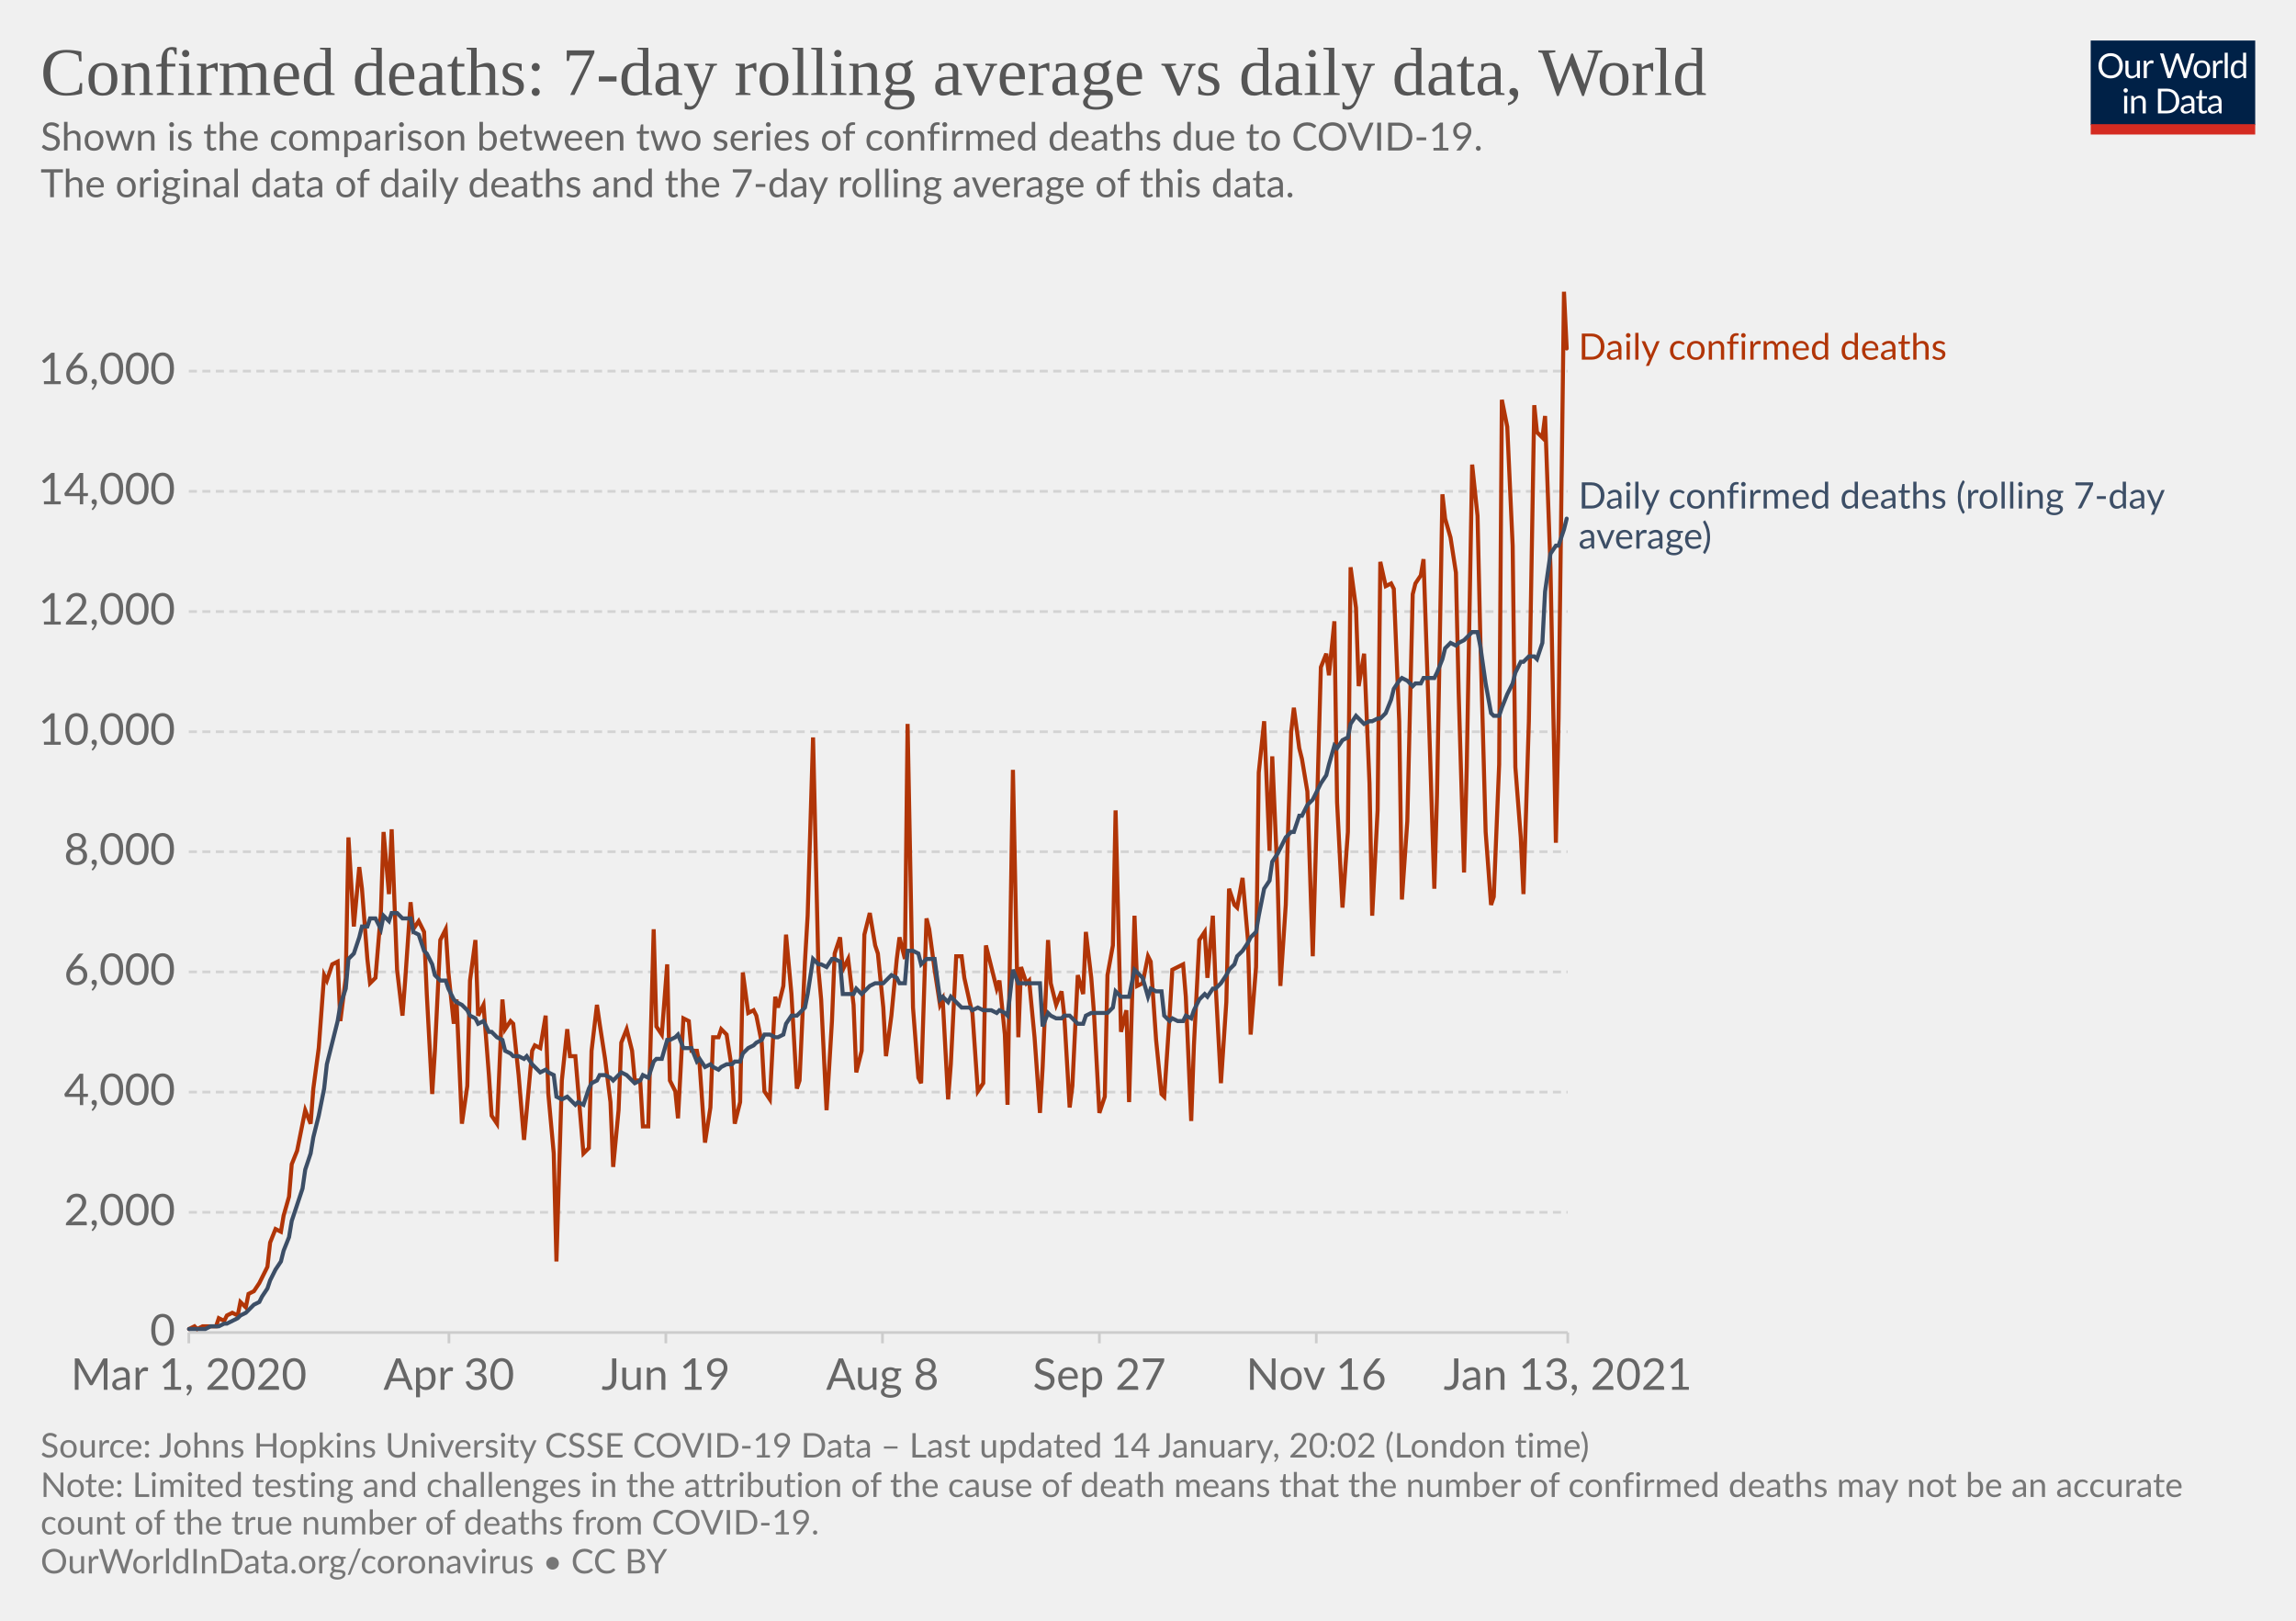
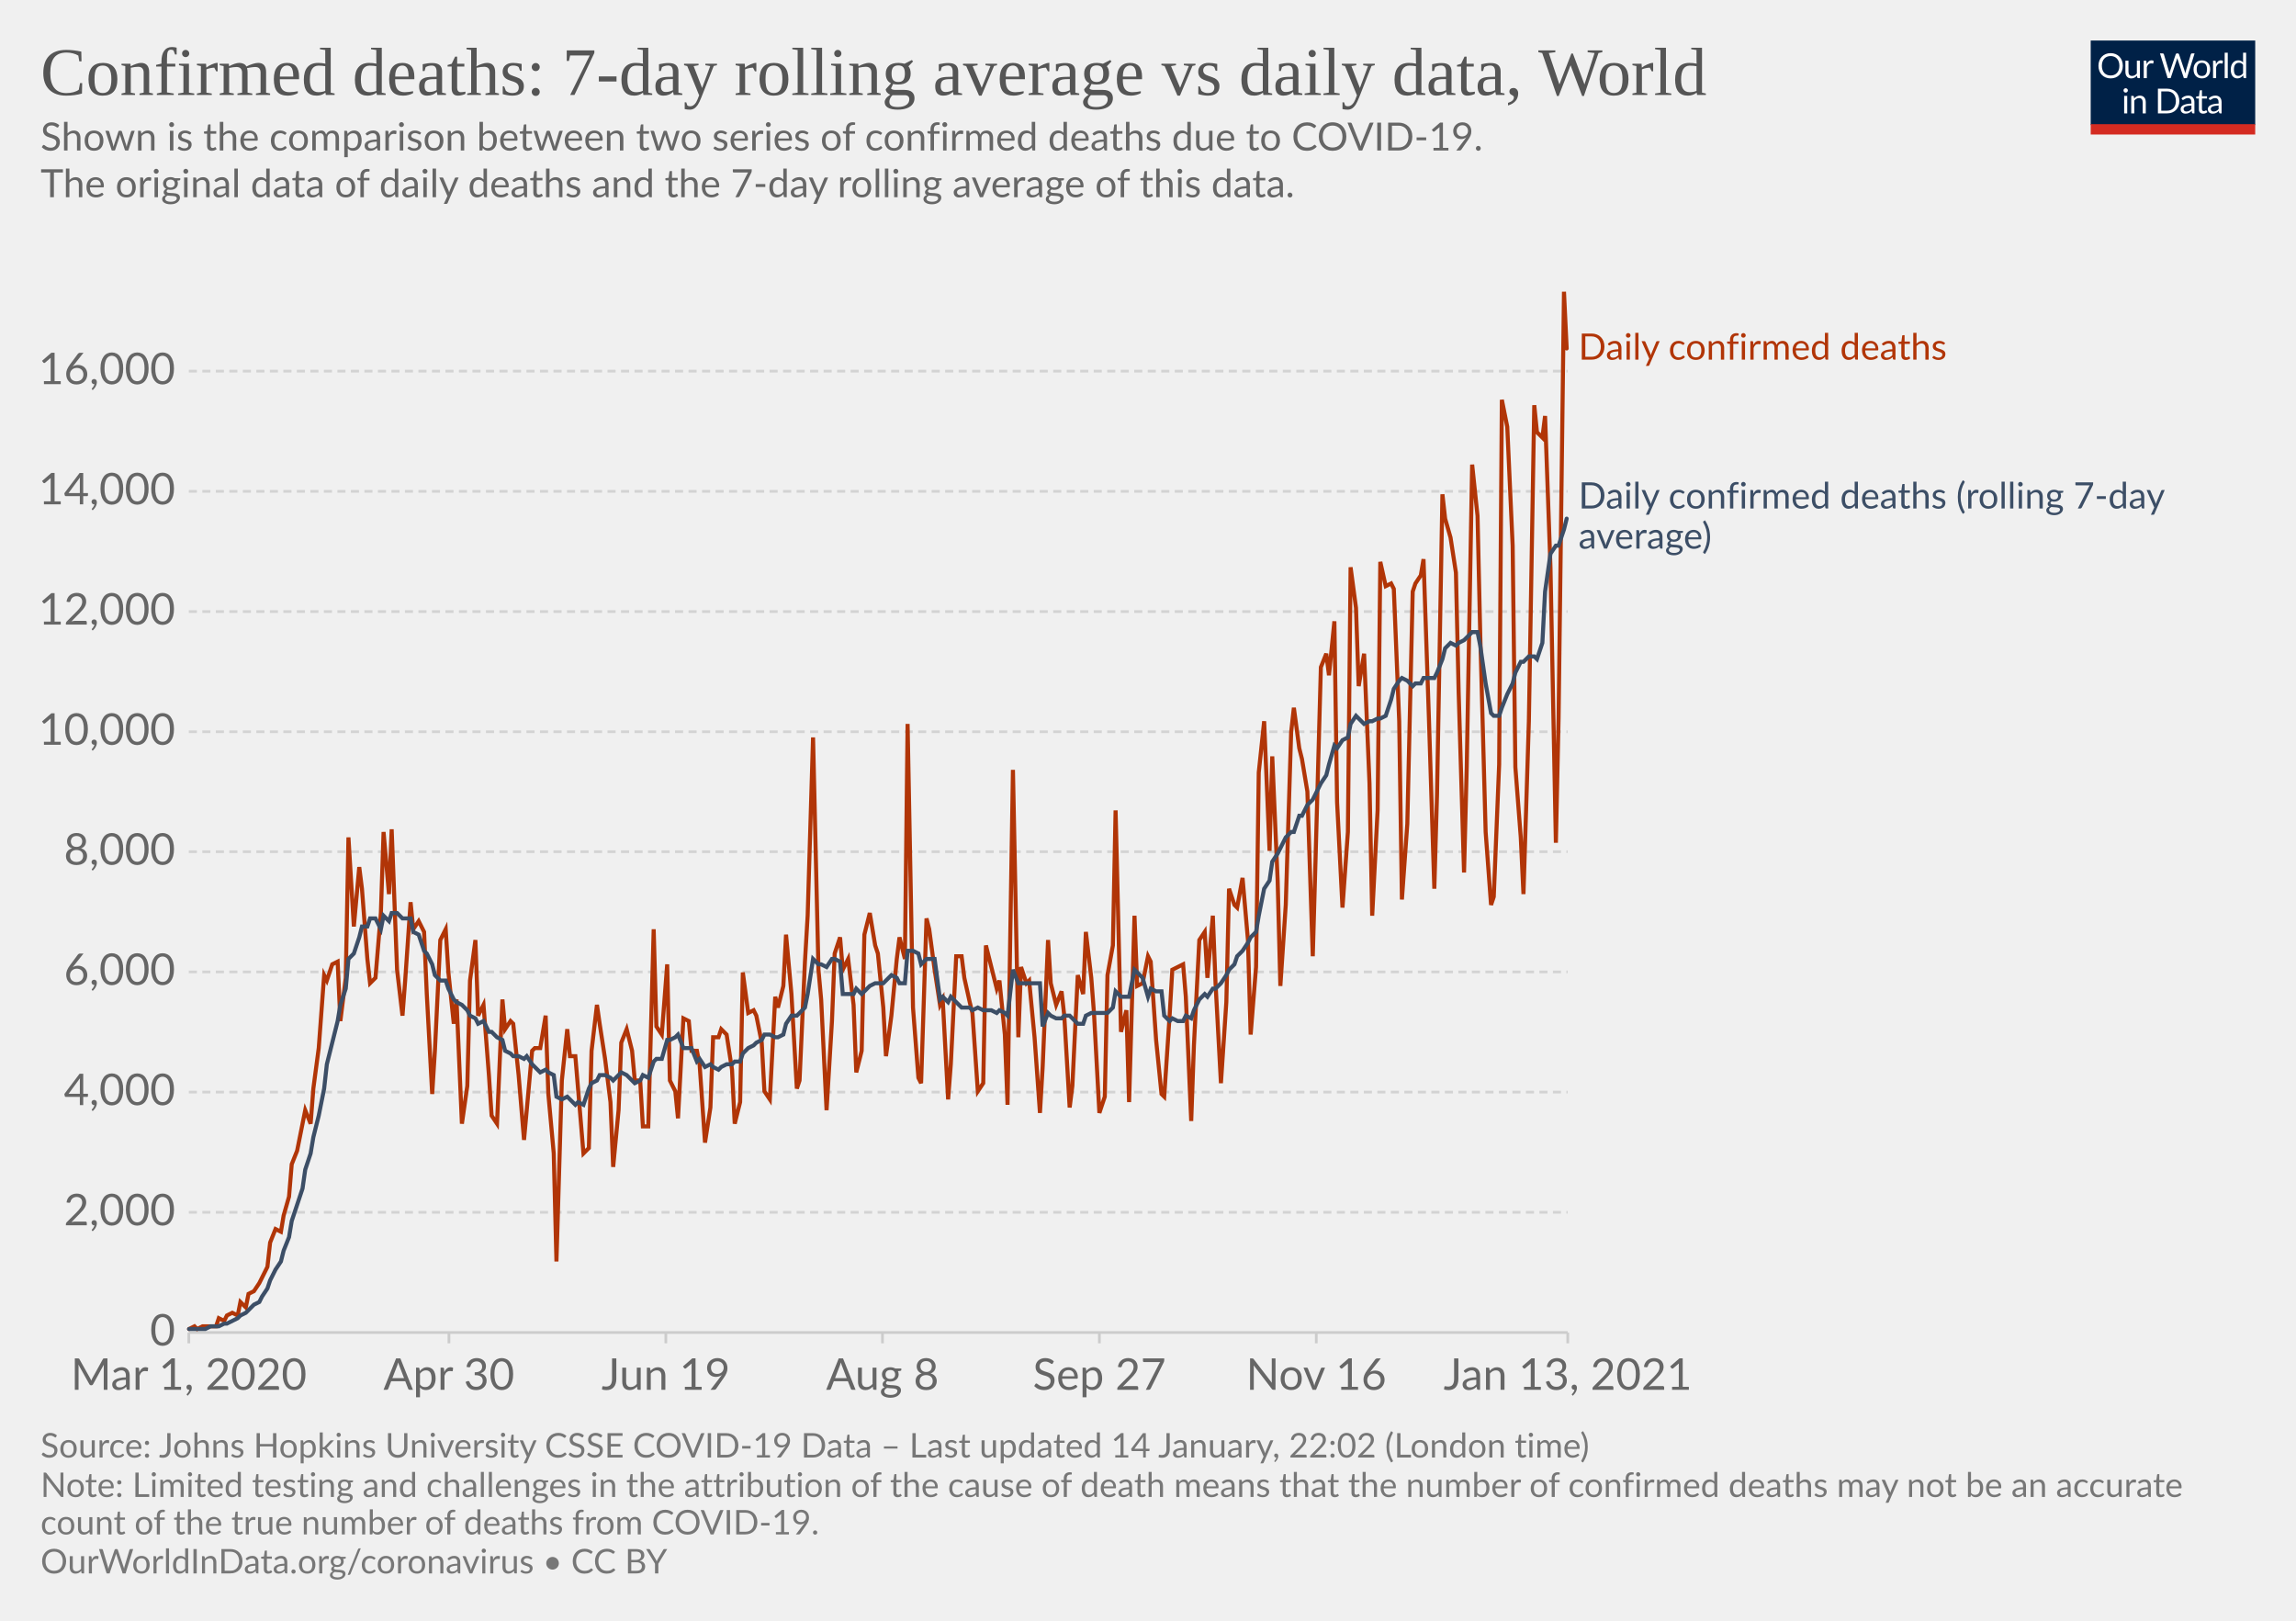
<svg xmlns="http://www.w3.org/2000/svg" version="1.1" style="background-color:#fff;-webkit-font-smoothing:antialiased" width="850" height="600" viewBox="0 0 850 600" font-family="Lato,'Helvetica Neue',Helvetica,Arial,sans-serif" font-size="18" text-rendering="optimizeLegibility">
  <g class="HeaderView">
    <g transform="matrix(.29 0 0 .29 774 15)">
      <svg width="210" height="120" viewBox="0 0 210 120" fill="none">
        <g clip-path="url(#clip0)">
          <path d="M0 0h210v107.89H0V0z" fill="#002147" />
          <path d="M40.98 32.25c0 2.36-.38 4.53-1.12 6.51a14.26 14.26 0 01-8.1 8.4c-1.9.78-4.02 1.17-6.34 1.17a16.6 16.6 0 01-6.33-1.17 14.31 14.31 0 01-8.08-8.4 18.29 18.29 0 01-1.12-6.51c0-2.36.38-4.53 1.12-6.5.75-1.97 1.8-3.67 3.17-5.1a14.32 14.32 0 014.9-3.34c1.92-.8 4.03-1.19 6.34-1.19 2.32 0 4.43.4 6.34 1.19 1.92.8 3.56 1.9 4.93 3.34a14.87 14.87 0 013.17 5.1 18.1 18.1 0 011.12 6.5zm-4.38 0c0-1.94-.26-3.68-.8-5.22a10.91 10.91 0 00-2.24-3.89 9.68 9.68 0 00-3.52-2.46 11.95 11.95 0 00-4.62-.86c-1.68 0-3.21.28-4.6.86a9.88 9.88 0 00-3.54 2.46 10.91 10.91 0 00-2.24 3.9c-.53 1.53-.8 3.27-.8 5.2 0 1.94.27 3.68.8 5.22a11.17 11.17 0 002.24 3.9 10.01 10.01 0 003.55 2.44c1.38.56 2.9.83 4.6.83s3.24-.27 4.61-.83a9.8 9.8 0 003.52-2.44 11.17 11.17 0 002.25-3.9c.53-1.54.8-3.28.8-5.21zm26.22-6.54V48H60.5c-.56 0-.9-.27-1.05-.81l-.31-2.4a12.45 12.45 0 01-3.26 2.6c-1.2.64-2.58.96-4.13.96-1.22 0-2.3-.2-3.24-.6a6.52 6.52 0 01-2.33-1.7 7.37 7.37 0 01-1.43-2.67c-.3-1.04-.46-2.2-.46-3.45V25.7h3.91v14.22c0 1.68.38 2.99 1.15 3.91.77.93 1.96 1.39 3.54 1.39 1.16 0 2.24-.27 3.23-.82a10.42 10.42 0 002.8-2.28V25.7h3.91zm8.61 4.47a9.94 9.94 0 012.6-3.56 5.64 5.64 0 013.76-1.3c.47 0 .92.05 1.34.15.44.1.83.27 1.17.49l-.3 2.92c-.09.37-.3.55-.66.55-.2 0-.5-.04-.9-.13a6.21 6.21 0 00-3.24.18 4.23 4.23 0 00-1.47.92c-.42.4-.81.9-1.17 1.5-.33.58-.64 1.26-.92 2.02V48H67.7V25.71h2.25c.42 0 .72.08.88.25.16.16.27.44.33.83l.26 3.39zm61.16-13.7L122.75 48h-3.82l-7.99-24.05a21.95 21.95 0 01-.42-1.58 38.36 38.36 0 01-.44 1.58L102.05 48h-3.83L88.4 16.47h3.54c.38 0 .7.1.95.29.26.2.43.43.5.73l6.52 21.9.28 1.28.29 1.46.3-1.46.38-1.27 7.41-21.91c.1-.25.26-.48.51-.69.27-.22.58-.33.95-.33h1.23c.38 0 .69.1.92.29a1.77 1.77 0 01.53.73l7.4 21.9a28.4 28.4 0 01.68 2.62 29.52 29.52 0 01.52-2.61l6.54-21.91a1.31 1.31 0 01.48-.7c.27-.21.58-.32.95-.32h3.32zm9.35 8.88c1.63 0 3.1.27 4.4.82a9.43 9.43 0 015.46 5.94c.5 1.4.74 2.98.74 4.73 0 1.76-.25 3.34-.74 4.75a9.43 9.43 0 01-5.46 5.92c-1.3.52-2.77.79-4.4.79-1.64 0-3.12-.27-4.44-.8a9.42 9.42 0 01-3.35-2.3c-.92-1-1.63-2.2-2.13-3.61-.49-1.41-.73-3-.73-4.75s.24-3.33.73-4.73c.5-1.43 1.2-2.64 2.13-3.63a9.4 9.4 0 013.35-2.31c1.32-.55 2.8-.82 4.44-.82zm0 19.89c2.2 0 3.84-.73 4.93-2.2 1.08-1.48 1.63-3.54 1.63-6.18 0-2.66-.55-4.72-1.63-6.2-1.09-1.49-2.73-2.23-4.93-2.23-1.12 0-2.09.2-2.93.57a5.71 5.71 0 00-2.06 1.65 7.5 7.5 0 00-1.24 2.67c-.26 1.04-.4 2.22-.4 3.54 0 2.64.55 4.7 1.64 6.18 1.1 1.47 2.76 2.2 4.99 2.2zm17.97-15.07a9.94 9.94 0 012.6-3.56 5.64 5.64 0 013.76-1.3c.47 0 .91.05 1.34.15.44.1.83.27 1.16.49l-.28 2.92c-.09.37-.31.55-.66.55-.2 0-.5-.04-.9-.13a6.2 6.2 0 00-3.24.18 4.23 4.23 0 00-1.47.92c-.43.4-.82.9-1.17 1.5a13.1 13.1 0 00-.92 2.02V48h-3.94V25.71h2.24c.43 0 .72.08.88.25.17.16.28.44.33.83l.27 3.39zm15.04-14.59V48h-3.92V15.6h3.92zm19.55 15.43a6.22 6.22 0 00-2.38-2.05 6.7 6.7 0 00-2.86-.6c-2.07 0-3.66.75-4.77 2.23-1.12 1.48-1.68 3.6-1.68 6.33 0 1.46.13 2.7.38 3.74a7.29 7.29 0 001.1 2.56 4.35 4.35 0 001.78 1.45c.7.3 1.5.46 2.4.46 1.29 0 2.41-.3 3.36-.88a9.6 9.6 0 002.67-2.49V31.02zm3.91-15.43V48h-2.33c-.56 0-.9-.27-1.06-.81l-.35-2.71a12.13 12.13 0 01-3.25 2.77 8.28 8.28 0 01-4.23 1.06 7.31 7.31 0 01-6.14-2.9c-.73-.96-1.3-2.15-1.69-3.57a18.35 18.35 0 01.07-9.48 11.29 11.29 0 011.89-3.7 8.7 8.7 0 017.06-3.34 7.96 7.96 0 016.12 2.62V15.59h3.91zM46.61 70.71V93H42.7V70.71h3.91zm.84-7c0 .39-.08.75-.24 1.09a2.81 2.81 0 01-1.52 1.47 2.67 2.67 0 01-2.16 0 2.9 2.9 0 01-1.45-1.47 2.67 2.67 0 010-2.16c.15-.35.35-.65.6-.9.25-.27.53-.47.85-.62a2.67 2.67 0 012.16 0c.35.15.65.35.9.62.27.25.47.55.62.9.16.34.24.7.24 1.08zm7.97 10.24c.49-.54 1-1.04 1.54-1.48a9.85 9.85 0 013.66-1.84 8.96 8.96 0 015.43.35c.94.4 1.72.97 2.33 1.71a7.36 7.36 0 011.43 2.67c.32 1.04.49 2.19.49 3.45V93h-3.94V78.81c0-1.69-.4-3-1.17-3.92-.76-.93-1.93-1.4-3.5-1.4a6.6 6.6 0 00-3.25.83c-1 .56-1.92 1.31-2.77 2.27V93h-3.94V70.71h2.35c.56 0 .9.28 1.04.82l.3 2.42zm57.7 3.3c0 2.36-.37 4.5-1.11 6.44a14.3 14.3 0 01-3.17 4.98 14.1 14.1 0 01-4.93 3.2c-1.9.76-4.02 1.13-6.33 1.13H85.8V61.47h11.77c2.31 0 4.42.39 6.33 1.15a13.8 13.8 0 018.1 8.18 17.75 17.75 0 011.12 6.45zm-4.37 0c0-1.94-.26-3.67-.8-5.2a10.94 10.94 0 00-2.23-3.87 9.57 9.57 0 00-3.53-2.42 12.23 12.23 0 00-4.61-.83h-7.5v24.62h7.5c1.7 0 3.24-.28 4.61-.84a9.7 9.7 0 003.53-2.4 10.94 10.94 0 002.24-3.87c.53-1.53.8-3.26.8-5.2zm19.8 5.72c-1.8.06-3.34.2-4.62.44-1.26.22-2.3.51-3.1.88-.8.36-1.37.8-1.74 1.3-.35.5-.53 1.05-.53 1.67 0 .58.1 1.1.3 1.52a3 3 0 00.76 1.05c.34.27.73.46 1.17.6a6.13 6.13 0 001.45.17 7.28 7.28 0 003.5-.81 11.95 11.95 0 002.82-2.2v-4.62zm-12.65-9.11a12.73 12.73 0 013.98-2.66c1.43-.59 3-.88 4.73-.88 1.25 0 2.36.2 3.33.61a6.81 6.81 0 013.94 4.38c.33 1.04.5 2.19.5 3.43V93h-1.74a1.8 1.8 0 01-.88-.18c-.2-.13-.36-.38-.48-.74l-.44-2.12-1.72 1.46a9.48 9.48 0 01-3.74 1.7c-.69.15-1.46.23-2.3.23-.87 0-1.69-.12-2.45-.35a5.34 5.34 0 01-3.34-2.93 6.64 6.64 0 01-.49-2.64c0-.88.25-1.72.73-2.53a6.33 6.33 0 012.35-2.17c1.09-.63 2.5-1.15 4.25-1.54 1.75-.41 3.89-.65 6.42-.7v-1.75c0-1.73-.37-3.03-1.12-3.91-.75-.9-1.84-1.34-3.28-1.34-.97 0-1.78.12-2.44.37-.64.23-1.2.5-1.7.81l-1.23.82c-.33.23-.67.35-1 .35-.27 0-.5-.07-.69-.2a2.1 2.1 0 01-.48-.53l-.7-1.25zm27.67 19.5c-1.76 0-3.12-.5-4.07-1.48-.94-.98-1.41-2.4-1.41-4.25V74h-2.68a.9.9 0 01-.6-.2c-.16-.14-.24-.36-.24-.66v-1.56l3.65-.46.9-6.89a.9.9 0 01.29-.52.88.88 0 01.62-.22H142v7.67h6.44V74H142v13.38c0 .94.22 1.63.68 2.09.45.45 1.04.68 1.76.68a3.21 3.21 0 001.85-.53l.55-.35c.16-.12.3-.18.41-.18.2 0 .4.13.55.38l1.15 1.87a7.45 7.45 0 01-2.44 1.5 8.53 8.53 0 01-2.95.52zm19.68-10.4c-1.8.07-3.34.21-4.62.45-1.26.22-2.3.51-3.1.88-.8.36-1.37.8-1.74 1.3-.35.5-.53 1.05-.53 1.67 0 .58.1 1.1.3 1.52a2.9 2.9 0 00.76 1.05c.34.27.73.46 1.17.6a6.13 6.13 0 001.45.17 7.3 7.3 0 003.5-.81 12.04 12.04 0 002.82-2.2v-4.62zm-12.65-9.1a12.72 12.72 0 013.99-2.66c1.42-.59 3-.88 4.72-.88 1.25 0 2.36.2 3.33.61a6.81 6.81 0 013.94 4.38c.33 1.04.5 2.19.5 3.43V93h-1.74a1.8 1.8 0 01-.88-.18c-.2-.13-.36-.38-.48-.74l-.44-2.12-1.72 1.46a9.48 9.48 0 01-3.74 1.7c-.69.15-1.46.23-2.3.23-.87 0-1.69-.12-2.45-.35a5.33 5.33 0 01-3.34-2.93 6.62 6.62 0 01-.49-2.64c0-.88.25-1.72.73-2.53a6.33 6.33 0 012.35-2.17c1.09-.63 2.5-1.15 4.25-1.54a31.2 31.2 0 016.42-.7v-1.75c0-1.73-.37-3.03-1.12-3.91-.75-.9-1.84-1.34-3.28-1.34-.97 0-1.78.12-2.44.37-.64.23-1.2.5-1.7.81l-1.22.82c-.34.23-.68.35-1.02.35-.26 0-.49-.07-.68-.2a1.88 1.88 0 01-.48-.53l-.7-1.25zM40.98 32.25c0 2.36-.38 4.53-1.12 6.51a14.26 14.26 0 01-8.1 8.4c-1.9.78-4.02 1.17-6.34 1.17a16.6 16.6 0 01-6.33-1.17 14.31 14.31 0 01-8.08-8.4 18.29 18.29 0 01-1.12-6.51c0-2.36.38-4.53 1.12-6.5.75-1.97 1.8-3.67 3.17-5.1a14.32 14.32 0 014.9-3.34c1.92-.8 4.03-1.19 6.34-1.19 2.32 0 4.43.4 6.34 1.19 1.92.8 3.56 1.9 4.93 3.34a14.87 14.87 0 013.17 5.1 18.1 18.1 0 011.12 6.5zm-4.38 0c0-1.94-.26-3.68-.8-5.22a10.91 10.91 0 00-2.24-3.89 9.68 9.68 0 00-3.52-2.46 11.95 11.95 0 00-4.62-.86c-1.68 0-3.21.28-4.6.86a9.88 9.88 0 00-3.54 2.46 10.91 10.91 0 00-2.24 3.9c-.53 1.53-.8 3.27-.8 5.2 0 1.94.27 3.68.8 5.22a11.17 11.17 0 002.24 3.9 10.01 10.01 0 003.55 2.44c1.38.56 2.9.83 4.6.83s3.24-.27 4.61-.83a9.8 9.8 0 003.52-2.44 11.17 11.17 0 002.25-3.9c.53-1.54.8-3.28.8-5.21zm26.22-6.54V48H60.5c-.56 0-.9-.27-1.05-.81l-.31-2.4a12.45 12.45 0 01-3.26 2.6c-1.2.64-2.58.96-4.13.96-1.22 0-2.3-.2-3.24-.6a6.52 6.52 0 01-2.33-1.7 7.37 7.37 0 01-1.43-2.67c-.3-1.04-.46-2.2-.46-3.45V25.7h3.91v14.22c0 1.68.38 2.99 1.15 3.91.77.93 1.96 1.39 3.54 1.39 1.16 0 2.24-.27 3.23-.82a10.42 10.42 0 002.8-2.28V25.7h3.91zm8.61 4.47a9.94 9.94 0 012.6-3.56 5.64 5.64 0 013.76-1.3c.47 0 .92.05 1.34.15.44.1.83.27 1.17.49l-.3 2.92c-.09.37-.3.55-.66.55-.2 0-.5-.04-.9-.13a6.21 6.21 0 00-3.24.18 4.23 4.23 0 00-1.47.92c-.42.4-.81.9-1.17 1.5-.33.58-.64 1.26-.92 2.02V48H67.7V25.71h2.25c.42 0 .72.08.88.25.16.16.27.44.33.83l.26 3.39zm61.16-13.7L122.75 48h-3.82l-7.99-24.05a21.95 21.95 0 01-.42-1.58 38.36 38.36 0 01-.44 1.58L102.05 48h-3.83L88.4 16.47h3.54c.38 0 .7.1.95.29.26.2.43.43.5.73l6.52 21.9.28 1.28.29 1.46.3-1.46.38-1.27 7.41-21.91c.1-.25.26-.48.51-.69.27-.22.58-.33.95-.33h1.23c.38 0 .69.1.92.29a1.77 1.77 0 01.53.73l7.4 21.9a28.4 28.4 0 01.68 2.62 29.52 29.52 0 01.52-2.61l6.54-21.91a1.31 1.31 0 01.48-.7c.27-.21.58-.32.95-.32h3.32zm9.35 8.88c1.63 0 3.1.27 4.4.82a9.43 9.43 0 015.46 5.94c.5 1.4.74 2.98.74 4.73 0 1.76-.25 3.34-.74 4.75a9.43 9.43 0 01-5.46 5.92c-1.3.52-2.77.79-4.4.79-1.64 0-3.12-.27-4.44-.8a9.42 9.42 0 01-3.35-2.3c-.92-1-1.63-2.2-2.13-3.61-.49-1.41-.73-3-.73-4.75s.24-3.33.73-4.73c.5-1.43 1.2-2.64 2.13-3.63a9.4 9.4 0 013.35-2.31c1.32-.55 2.8-.82 4.44-.82zm0 19.89c2.2 0 3.84-.73 4.93-2.2 1.08-1.48 1.63-3.54 1.63-6.18 0-2.66-.55-4.72-1.63-6.2-1.09-1.49-2.73-2.23-4.93-2.23-1.12 0-2.09.2-2.93.57a5.71 5.71 0 00-2.06 1.65 7.5 7.5 0 00-1.24 2.67c-.26 1.04-.4 2.22-.4 3.54 0 2.64.55 4.7 1.64 6.18 1.1 1.47 2.76 2.2 4.99 2.2zm17.97-15.07a9.94 9.94 0 012.6-3.56 5.64 5.64 0 013.76-1.3c.47 0 .91.05 1.34.15.44.1.83.27 1.16.49l-.28 2.92c-.09.37-.31.55-.66.55-.2 0-.5-.04-.9-.13a6.2 6.2 0 00-3.24.18 4.23 4.23 0 00-1.47.92c-.43.4-.82.9-1.17 1.5a13.1 13.1 0 00-.92 2.02V48h-3.94V25.71h2.24c.43 0 .72.08.88.25.17.16.28.44.33.83l.27 3.39zm15.04-14.59V48h-3.92V15.6h3.92zm19.55 15.43a6.22 6.22 0 00-2.38-2.05 6.7 6.7 0 00-2.86-.6c-2.07 0-3.66.75-4.77 2.23-1.12 1.48-1.68 3.6-1.68 6.33 0 1.46.13 2.7.38 3.74a7.29 7.29 0 001.1 2.56 4.35 4.35 0 001.78 1.45c.7.3 1.5.46 2.4.46 1.29 0 2.41-.3 3.36-.88a9.6 9.6 0 002.67-2.49V31.02zm3.91-15.43V48h-2.33c-.56 0-.9-.27-1.06-.81l-.35-2.71a12.13 12.13 0 01-3.25 2.77 8.28 8.28 0 01-4.23 1.06 7.31 7.31 0 01-6.14-2.9c-.73-.96-1.3-2.15-1.69-3.57a18.35 18.35 0 01.07-9.48 11.29 11.29 0 011.89-3.7 8.7 8.7 0 017.06-3.34 7.96 7.96 0 016.12 2.62V15.59h3.91zM46.61 70.71V93H42.7V70.71h3.91zm.84-7c0 .39-.08.75-.24 1.09a2.81 2.81 0 01-1.52 1.47 2.67 2.67 0 01-2.16 0 2.9 2.9 0 01-1.45-1.47 2.67 2.67 0 010-2.16c.15-.35.35-.65.6-.9.25-.27.53-.47.85-.62a2.67 2.67 0 012.16 0c.35.15.65.35.9.62.27.25.47.55.62.9.16.34.24.7.24 1.08zm7.97 10.24c.49-.54 1-1.04 1.54-1.48a9.85 9.85 0 013.66-1.84 8.96 8.96 0 015.43.35c.94.4 1.72.97 2.33 1.71a7.36 7.36 0 011.43 2.67c.32 1.04.49 2.19.49 3.45V93h-3.94V78.81c0-1.69-.4-3-1.17-3.92-.76-.93-1.93-1.4-3.5-1.4a6.6 6.6 0 00-3.25.83c-1 .56-1.92 1.31-2.77 2.27V93h-3.94V70.71h2.35c.56 0 .9.28 1.04.82l.3 2.42zm57.7 3.3c0 2.36-.37 4.5-1.11 6.44a14.3 14.3 0 01-3.17 4.98 14.1 14.1 0 01-4.93 3.2c-1.9.76-4.02 1.13-6.33 1.13H85.8V61.47h11.77c2.31 0 4.42.39 6.33 1.15a13.8 13.8 0 018.1 8.18 17.75 17.75 0 011.12 6.45zm-4.37 0c0-1.94-.26-3.67-.8-5.2a10.94 10.94 0 00-2.23-3.87 9.57 9.57 0 00-3.53-2.42 12.23 12.23 0 00-4.61-.83h-7.5v24.62h7.5c1.7 0 3.24-.28 4.61-.84a9.7 9.7 0 003.53-2.4 10.94 10.94 0 002.24-3.87c.53-1.53.8-3.26.8-5.2zm19.8 5.72c-1.8.06-3.34.2-4.62.44-1.26.22-2.3.51-3.1.88-.8.36-1.37.8-1.74 1.3-.35.5-.53 1.05-.53 1.67 0 .58.1 1.1.3 1.52a3 3 0 00.76 1.05c.34.27.73.46 1.17.6a6.13 6.13 0 001.45.17 7.28 7.28 0 003.5-.81 11.95 11.95 0 002.82-2.2v-4.62zm-12.65-9.11a12.73 12.73 0 013.98-2.66c1.43-.59 3-.88 4.73-.88 1.25 0 2.36.2 3.33.61a6.81 6.81 0 013.94 4.38c.33 1.04.5 2.19.5 3.43V93h-1.74a1.8 1.8 0 01-.88-.18c-.2-.13-.36-.38-.48-.74l-.44-2.12-1.72 1.46a9.48 9.48 0 01-3.74 1.7c-.69.15-1.46.23-2.3.23-.87 0-1.69-.12-2.45-.35a5.34 5.34 0 01-3.34-2.93 6.64 6.64 0 01-.49-2.64c0-.88.25-1.72.73-2.53a6.33 6.33 0 012.35-2.17c1.09-.63 2.5-1.15 4.25-1.54 1.75-.41 3.89-.65 6.42-.7v-1.75c0-1.73-.37-3.03-1.12-3.91-.75-.9-1.84-1.34-3.28-1.34-.97 0-1.78.12-2.44.37-.64.23-1.2.5-1.7.81l-1.23.82c-.33.23-.67.35-1 .35-.27 0-.5-.07-.69-.2a2.1 2.1 0 01-.48-.53l-.7-1.25zm27.67 19.5c-1.76 0-3.12-.5-4.07-1.48-.94-.98-1.41-2.4-1.41-4.25V74h-2.68a.9.9 0 01-.6-.2c-.16-.14-.24-.36-.24-.66v-1.56l3.65-.46.9-6.89a.9.9 0 01.29-.52.88.88 0 01.62-.22H142v7.67h6.44V74H142v13.38c0 .94.22 1.63.68 2.09.45.45 1.04.68 1.76.68a3.21 3.21 0 001.85-.53l.55-.35c.16-.12.3-.18.41-.18.2 0 .4.13.55.38l1.15 1.87a7.45 7.45 0 01-2.44 1.5 8.53 8.53 0 01-2.95.52zm19.68-10.4c-1.8.07-3.34.21-4.62.45-1.26.22-2.3.51-3.1.88-.8.36-1.37.8-1.74 1.3-.35.5-.53 1.05-.53 1.67 0 .58.1 1.1.3 1.52a2.9 2.9 0 00.76 1.05c.34.27.73.46 1.17.6a6.13 6.13 0 001.45.17 7.3 7.3 0 003.5-.81 12.04 12.04 0 002.82-2.2v-4.62zm-12.65-9.1a12.72 12.72 0 013.99-2.66c1.42-.59 3-.88 4.72-.88 1.25 0 2.36.2 3.33.61a6.81 6.81 0 013.94 4.38c.33 1.04.5 2.19.5 3.43V93h-1.74a1.8 1.8 0 01-.88-.18c-.2-.13-.36-.38-.48-.74l-.44-2.12-1.72 1.46a9.48 9.48 0 01-3.74 1.7c-.69.15-1.46.23-2.3.23-.87 0-1.69-.12-2.45-.35a5.33 5.33 0 01-3.34-2.93 6.62 6.62 0 01-.49-2.64c0-.88.25-1.72.73-2.53a6.33 6.33 0 012.35-2.17c1.09-.63 2.5-1.15 4.25-1.54a31.2 31.2 0 016.42-.7v-1.75c0-1.73-.37-3.03-1.12-3.91-.75-.9-1.84-1.34-3.28-1.34-.97 0-1.78.12-2.44.37-.64.23-1.2.5-1.7.81l-1.22.82c-.34.23-.68.35-1.02.35-.26 0-.49-.07-.68-.2a1.88 1.88 0 01-.48-.53l-.7-1.25zM40.98 32.25c0 2.36-.38 4.53-1.12 6.51a14.26 14.26 0 01-8.1 8.4c-1.9.78-4.02 1.17-6.34 1.17a16.6 16.6 0 01-6.33-1.17 14.31 14.31 0 01-8.08-8.4 18.29 18.29 0 01-1.12-6.51c0-2.36.38-4.53 1.12-6.5.75-1.97 1.8-3.67 3.17-5.1a14.32 14.32 0 014.9-3.34c1.92-.8 4.03-1.19 6.34-1.19 2.32 0 4.43.4 6.34 1.19 1.92.8 3.56 1.9 4.93 3.34a14.87 14.87 0 013.17 5.1 18.1 18.1 0 011.12 6.5zm-4.38 0c0-1.94-.26-3.68-.8-5.22a10.91 10.91 0 00-2.24-3.89 9.68 9.68 0 00-3.52-2.46 11.95 11.95 0 00-4.62-.86c-1.68 0-3.21.28-4.6.86a9.88 9.88 0 00-3.54 2.46 10.91 10.91 0 00-2.24 3.9c-.53 1.53-.8 3.27-.8 5.2 0 1.94.27 3.68.8 5.22a11.17 11.17 0 002.24 3.9 10.01 10.01 0 003.55 2.44c1.38.56 2.9.83 4.6.83s3.24-.27 4.61-.83a9.8 9.8 0 003.52-2.44 11.17 11.17 0 002.25-3.9c.53-1.54.8-3.28.8-5.21zm26.22-6.54V48H60.5c-.56 0-.9-.27-1.05-.81l-.31-2.4a12.45 12.45 0 01-3.26 2.6c-1.2.64-2.58.96-4.13.96-1.22 0-2.3-.2-3.24-.6a6.52 6.52 0 01-2.33-1.7 7.37 7.37 0 01-1.43-2.67c-.3-1.04-.46-2.2-.46-3.45V25.7h3.91v14.22c0 1.68.38 2.99 1.15 3.91.77.93 1.96 1.39 3.54 1.39 1.16 0 2.24-.27 3.23-.82a10.42 10.42 0 002.8-2.28V25.7h3.91zm8.61 4.47a9.94 9.94 0 012.6-3.56 5.64 5.64 0 013.76-1.3c.47 0 .92.05 1.34.15.44.1.83.27 1.17.49l-.3 2.92c-.09.37-.3.55-.66.55-.2 0-.5-.04-.9-.13a6.21 6.21 0 00-3.24.18 4.23 4.23 0 00-1.47.92c-.42.4-.81.9-1.17 1.5-.33.58-.64 1.26-.92 2.02V48H67.7V25.71h2.25c.42 0 .72.08.88.25.16.16.27.44.33.83l.26 3.39zm61.16-13.7L122.75 48h-3.82l-7.99-24.05a21.95 21.95 0 01-.42-1.58 38.36 38.36 0 01-.44 1.58L102.05 48h-3.83L88.4 16.47h3.54c.38 0 .7.1.95.29.26.2.43.43.5.73l6.52 21.9.28 1.28.29 1.46.3-1.46.38-1.27 7.41-21.91c.1-.25.26-.48.51-.69.27-.22.58-.33.95-.33h1.23c.38 0 .69.1.92.29a1.77 1.77 0 01.53.73l7.4 21.9a28.4 28.4 0 01.68 2.62 29.52 29.52 0 01.52-2.61l6.54-21.91a1.31 1.31 0 01.48-.7c.27-.21.58-.32.95-.32h3.32zm9.35 8.88c1.63 0 3.1.27 4.4.82a9.43 9.43 0 015.46 5.94c.5 1.4.74 2.98.74 4.73 0 1.76-.25 3.34-.74 4.75a9.43 9.43 0 01-5.46 5.92c-1.3.52-2.77.79-4.4.79-1.64 0-3.12-.27-4.44-.8a9.42 9.42 0 01-3.35-2.3c-.92-1-1.63-2.2-2.13-3.61-.49-1.41-.73-3-.73-4.75s.24-3.33.73-4.73c.5-1.43 1.2-2.64 2.13-3.63a9.4 9.4 0 013.35-2.31c1.32-.55 2.8-.82 4.44-.82zm0 19.89c2.2 0 3.84-.73 4.93-2.2 1.08-1.48 1.63-3.54 1.63-6.18 0-2.66-.55-4.72-1.63-6.2-1.09-1.49-2.73-2.23-4.93-2.23-1.12 0-2.09.2-2.93.57a5.71 5.71 0 00-2.06 1.65 7.5 7.5 0 00-1.24 2.67c-.26 1.04-.4 2.22-.4 3.54 0 2.64.55 4.7 1.64 6.18 1.1 1.47 2.76 2.2 4.99 2.2zm17.97-15.07a9.94 9.94 0 012.6-3.56 5.64 5.64 0 013.76-1.3c.47 0 .91.05 1.34.15.44.1.83.27 1.16.49l-.28 2.92c-.09.37-.31.55-.66.55-.2 0-.5-.04-.9-.13a6.2 6.2 0 00-3.24.18 4.23 4.23 0 00-1.47.92c-.43.4-.82.9-1.17 1.5a13.1 13.1 0 00-.92 2.02V48h-3.94V25.71h2.24c.43 0 .72.08.88.25.17.16.28.44.33.83l.27 3.39zm15.04-14.59V48h-3.92V15.6h3.92zm19.55 15.43a6.22 6.22 0 00-2.38-2.05 6.7 6.7 0 00-2.86-.6c-2.07 0-3.66.75-4.77 2.23-1.12 1.48-1.68 3.6-1.68 6.33 0 1.46.13 2.7.38 3.74a7.29 7.29 0 001.1 2.56 4.35 4.35 0 001.78 1.45c.7.3 1.5.46 2.4.46 1.29 0 2.41-.3 3.36-.88a9.6 9.6 0 002.67-2.49V31.02zm3.91-15.43V48h-2.33c-.56 0-.9-.27-1.06-.81l-.35-2.71a12.13 12.13 0 01-3.25 2.77 8.28 8.28 0 01-4.23 1.06 7.31 7.31 0 01-6.14-2.9c-.73-.96-1.3-2.15-1.69-3.57a18.35 18.35 0 01.07-9.48 11.29 11.29 0 011.89-3.7 8.7 8.7 0 017.06-3.34 7.96 7.96 0 016.12 2.62V15.59h3.91zM46.61 70.71V93H42.7V70.71h3.91zm.84-7c0 .39-.08.75-.24 1.09a2.81 2.81 0 01-1.52 1.47 2.67 2.67 0 01-2.16 0 2.9 2.9 0 01-1.45-1.47 2.67 2.67 0 010-2.16c.15-.35.35-.65.6-.9.25-.27.53-.47.85-.62a2.67 2.67 0 012.16 0c.35.15.65.35.9.62.27.25.47.55.62.9.16.34.24.7.24 1.08zm7.97 10.24c.49-.54 1-1.04 1.54-1.48a9.85 9.85 0 013.66-1.84 8.96 8.96 0 015.43.35c.94.4 1.72.97 2.33 1.71a7.36 7.36 0 011.43 2.67c.32 1.04.49 2.19.49 3.45V93h-3.94V78.81c0-1.69-.4-3-1.17-3.92-.76-.93-1.93-1.4-3.5-1.4a6.6 6.6 0 00-3.25.83c-1 .56-1.92 1.31-2.77 2.27V93h-3.94V70.71h2.35c.56 0 .9.28 1.04.82l.3 2.42zm57.7 3.3c0 2.36-.37 4.5-1.11 6.44a14.3 14.3 0 01-3.17 4.98 14.1 14.1 0 01-4.93 3.2c-1.9.76-4.02 1.13-6.33 1.13H85.8V61.47h11.77c2.31 0 4.42.39 6.33 1.15a13.8 13.8 0 018.1 8.18 17.75 17.75 0 011.12 6.45zm-4.37 0c0-1.94-.26-3.67-.8-5.2a10.94 10.94 0 00-2.23-3.87 9.57 9.57 0 00-3.53-2.42 12.23 12.23 0 00-4.61-.83h-7.5v24.62h7.5c1.7 0 3.24-.28 4.61-.84a9.7 9.7 0 003.53-2.4 10.94 10.94 0 002.24-3.87c.53-1.53.8-3.26.8-5.2zm19.8 5.72c-1.8.06-3.34.2-4.62.44-1.26.22-2.3.51-3.1.88-.8.36-1.37.8-1.74 1.3-.35.5-.53 1.05-.53 1.67 0 .58.1 1.1.3 1.52a3 3 0 00.76 1.05c.34.27.73.46 1.17.6a6.13 6.13 0 001.45.17 7.28 7.28 0 003.5-.81 11.95 11.95 0 002.82-2.2v-4.62zm-12.65-9.11a12.73 12.73 0 013.98-2.66c1.43-.59 3-.88 4.73-.88 1.25 0 2.36.2 3.33.61a6.81 6.81 0 013.94 4.38c.33 1.04.5 2.19.5 3.43V93h-1.74a1.8 1.8 0 01-.88-.18c-.2-.13-.36-.38-.48-.74l-.44-2.12-1.72 1.46a9.48 9.48 0 01-3.74 1.7c-.69.15-1.46.23-2.3.23-.87 0-1.69-.12-2.45-.35a5.34 5.34 0 01-3.34-2.93 6.64 6.64 0 01-.49-2.64c0-.88.25-1.72.73-2.53a6.33 6.33 0 012.35-2.17c1.09-.63 2.5-1.15 4.25-1.54 1.75-.41 3.89-.65 6.42-.7v-1.75c0-1.73-.37-3.03-1.12-3.91-.75-.9-1.84-1.34-3.28-1.34-.97 0-1.78.12-2.44.37-.64.23-1.2.5-1.7.81l-1.23.82c-.33.23-.67.35-1 .35-.27 0-.5-.07-.69-.2a2.1 2.1 0 01-.48-.53l-.7-1.25zm27.67 19.5c-1.76 0-3.12-.5-4.07-1.48-.94-.98-1.41-2.4-1.41-4.25V74h-2.68a.9.9 0 01-.6-.2c-.16-.14-.24-.36-.24-.66v-1.56l3.65-.46.9-6.89a.9.9 0 01.29-.52.88.88 0 01.62-.22H142v7.67h6.44V74H142v13.38c0 .94.22 1.63.68 2.09.45.45 1.04.68 1.76.68a3.21 3.21 0 001.85-.53l.55-.35c.16-.12.3-.18.41-.18.2 0 .4.13.55.38l1.15 1.87a7.45 7.45 0 01-2.44 1.5 8.53 8.53 0 01-2.95.52zm19.68-10.4c-1.8.07-3.34.21-4.62.45-1.26.22-2.3.51-3.1.88-.8.36-1.37.8-1.74 1.3-.35.5-.53 1.05-.53 1.67 0 .58.1 1.1.3 1.52a2.9 2.9 0 00.76 1.05c.34.27.73.46 1.17.6a6.13 6.13 0 001.45.17 7.3 7.3 0 003.5-.81 12.04 12.04 0 002.82-2.2v-4.62zm-12.65-9.1a12.72 12.72 0 013.99-2.66c1.42-.59 3-.88 4.72-.88 1.25 0 2.36.2 3.33.61a6.81 6.81 0 013.94 4.38c.33 1.04.5 2.19.5 3.43V93h-1.74a1.8 1.8 0 01-.88-.18c-.2-.13-.36-.38-.48-.74l-.44-2.12-1.72 1.46a9.48 9.48 0 01-3.74 1.7c-.69.15-1.46.23-2.3.23-.87 0-1.69-.12-2.45-.35a5.33 5.33 0 01-3.34-2.93 6.62 6.62 0 01-.49-2.64c0-.88.25-1.72.73-2.53a6.33 6.33 0 012.35-2.17c1.09-.63 2.5-1.15 4.25-1.54a31.2 31.2 0 016.42-.7v-1.75c0-1.73-.37-3.03-1.12-3.91-.75-.9-1.84-1.34-3.28-1.34-.97 0-1.78.12-2.44.37-.64.23-1.2.5-1.7.81l-1.22.82c-.34.23-.68.35-1.02.35-.26 0-.49-.07-.68-.2a1.88 1.88 0 01-.48-.53l-.7-1.25z" fill="#fff" />
          <path fill="#D42B21" d="M0 106.79h210V120H0z" />
        </g>
        <defs>
          <clipPath id="clip0">
            <path fill="#fff" d="M0 0h210v120H0z" />
          </clipPath>
        </defs>
      </svg>
    </g>
    <a href="https://ourworldindata.org/grapher/daily-confirmed-deaths-comparison-with-rolling-average?time=2020-03-01..latest" target="_blank" rel="noopener" font-family="&quot;Playfair Display&quot;,Georgia,&quot;Times New Roman&quot;,serif">
      <text font-size="25.2" x="15" y="35.2" fill="#555">
        <tspan x="15" y="35.16">Confirmed deaths: 7-day rolling average vs daily data, World</tspan>
      </text>
    </a>
    <text font-size="14.4" x="15" y="55.7" fill="#666">
      <tspan x="15" y="55.72">Shown is the comparison between two series of confirmed deaths due to COVID-19.</tspan>
      <tspan x="15" y="73"> The original data of daily deaths and the 7-day rolling average of this data.</tspan>
      <tspan x="15" y="90.28" />
    </text>
  </g>
  <g class="LineChart">
    <defs>
      <clipPath id="a">
        <path d="M59.9 0h830v813.4h-830z" />
      </clipPath>
    </defs>
    <g class="DualAxisView">
      <g class="HorizontalAxis">
        <path stroke="#ccc" d="M69.9 493.3v4M166.2 493.3v4M246.5 493.3v4M326.7 493.3v4M407 493.3v4M487.3 493.3v4M580.4 493.3v4" />
        <text x="69.9" y="514.5" fill="#666" text-anchor="middle" font-size="16.2">Mar 1, 2020</text>
        <text x="166.2" y="514.5" fill="#666" text-anchor="middle" font-size="16.2">Apr 30</text>
        <text x="246.5" y="514.5" fill="#666" text-anchor="middle" font-size="16.2">Jun 19</text>
        <text x="326.7" y="514.5" fill="#666" text-anchor="middle" font-size="16.2">Aug 8</text>
        <text x="407" y="514.5" fill="#666" text-anchor="middle" font-size="16.2">Sep 27</text>
        <text x="487.3" y="514.5" fill="#666" text-anchor="middle" font-size="16.2">Nov 16</text>
        <text x="580.4" y="514.5" fill="#666" text-anchor="middle" font-size="16.2">Jan 13, 2021</text>
      </g>
      <g class="VerticalAxis" fill="#666" dominant-baseline="middle" text-anchor="end" font-size="16.2">
        <text x="64.9" y="493.3">0</text>
        <text x="64.9" y="448.8">2,000</text>
        <text x="64.9" y="404.3">4,000</text>
        <text x="64.9" y="359.8">6,000</text>
        <text x="64.9" y="315.3">8,000</text>
        <text x="64.9" y="270.9">10,000</text>
        <text x="64.9" y="226.4">12,000</text>
        <text x="64.9" y="181.9">14,000</text>
        <text x="64.9" y="137.4">16,000</text>
      </g>
      <g class="AxisGridLines horizontalLines">
        <path stroke="#ccc" d="M69.9 493.3h510.46" />
        <path stroke="#d3d3d3" stroke-dasharray="3,2" d="M69.9 448.8h510.46M69.9 404.3h510.46M69.9 359.8h510.46M69.9 315.3h510.46M69.9 270.9h510.46M69.9 226.4h510.46M69.9 181.9h510.46M69.9 137.4h510.46" />
      </g>
    </g>
    <g clip-path="url(#a)">
      <g class="LineLabels" cursor="default">
        <g class="legendMark">
          <text font-size="13.5" x="584.4" y="133.2" fill="#B13507">
            <tspan x="584.36" y="133.15">Daily confirmed deaths</tspan>
          </text>
        </g>
        <g class="legendMark">
          <text font-size="13.5" x="584.4" y="188.3" fill="#3C4E66">
            <tspan x="584.36" y="188.25">Daily confirmed deaths (rolling 7-day</tspan>
            <tspan x="584.36" y="203.1">average)</tspan>
          </text>
        </g>
      </g>
      <g class="Lines">
        <g class="key-World_0">
-           <path stroke="#B13507" stroke-linecap="round" d="M70 492l2-1 1 1 2-1h5l1-3 2 1 1-2 2-1 2 1 1-5 2 2 1-5 2-1 2-3 1-2 2-4 1-9 2-5 2 1 1-6 2-7 1-12 2-5 2-10 1-5 2 5 1-13 2-15 2-27 1 2 2-6 2-1 1 22 2-16 1-52 2 33 2-22 1 8 2 26 1 9 2-2 2-24 1-30 2 23 1-24 2 52 2 17 1-13 2-29 1 10 2-3 2 4 1 23 2 37 1-16 2-41 2-4 1 16 2 19 1-9 2 46 2-14 1-39 2-15 1 28 2-4 2 26 1 15 2 3 2-46 1 11 2-3 1 1 2 19 2 24 1-11 2-22 1-2 2 1 2-12 1 29 2 22 1 40 2-67 2-19 1 10h2l1 12 2 24 2-2 1-36 2-17 1 7 2 13 2 16 1 24 2-21 1-25 2-5 2 8 1 11h2l1 17h2l2-73 1 36 2 3 2-26 1 43 2 4 1 10 2-37 2 1 1 11h2l1 5 2 29 2-13 1-26h2l1-3 2 2 2 13 1 20 2-8 1-48 2 15 2-1 1 2 2 10 1 18 2 3 2-38 1 4 2-8 1-19 2 22 2 35 1-3 2-44 1-17 2-66 2 86 1 11 2 41 2-33 1-25 2-6 1 12 2-4 2 17 1 25 2-8 1-43 2-8 2 12 1 3 2 20 1 18 2-15 2-21 1-8 2 8 1-87 2 105 2 26 1 2 2-61 1 4 2 15 2 13 1-2 2 37 1-13 2-40h2l1 8 2 9 1 4 2 29 2-3 1-51 2 8 2 8 1-3 2 20 1 26 2-124 2 99 1-26 2 6 1-1 2 21 2 28 1-17 2-47 1 16 2 8 2-5 1 9 2 34 1-8 2-41 2 7 1-23 2 17 1 13 2 37 2-6 1-45 2-11 1-50 2 82 2-8 1 34 2-69 1 26 2-1 2-10 1 2 2 29 2 20 1 1 2-30 1-17 2-1 2-1 1 12 2 46 1-28 2-39 2-3 1 17 2-23 1 25 2 37 2-30 1-42 2 6 1 1 2-11 2 23 1 35 2-25 1-72 2-19 2 48 1-35 2 46 1 39 2-30 2-64 1-9 2 15 1 4 2 12 2 61 1-35 2-72 2-5 1 8 2-20 1 67 2 39 2-28 1-98 2 15 1 29 2-12 2 48 1 49 2-39 1-92 2 9 2-1 1 2 2 49 1 66 2-29 2-84 1-4 2-3 1-6 2 59 2 63 1-35 2-111 1 9 2 7 2 13 1 44 2 67 1-39 2-112 2 19 1 44 2 73 2 27 1-3 2-49 1-135 2 10 2 44 1 82 2 26 1 21 2-64 2-117 1 10 2 2 1-8 2 56 2 102 1-46 2-158 1 21" fill="none" stroke-width="1.5" />
+           <path stroke="#B13507" stroke-linecap="round" d="M70 492l2-1 1 1 2-1h5l1-3 2 1 1-2 2-1 2 1 1-5 2 2 1-5 2-1 2-3 1-2 2-4 1-9 2-5 2 1 1-6 2-7 1-12 2-5 2-10 1-5 2 5 1-13 2-15 2-27 1 2 2-6 2-1 1 22 2-16 1-52 2 33 2-22 1 8 2 26 1 9 2-2 2-24 1-30 2 23 1-24 2 52 2 17 1-13 2-29 1 10 2-3 2 4 1 23 2 37 1-16 2-41 2-4 1 16 2 19 1-9 2 46 2-14 1-39 2-15 1 28 2-4 2 26 1 15 2 3 2-46 1 11 2-3 1 1 2 19 2 24 1-11 2-22 1-1h2l2-12 1 29 2 22 1 40 2-67 2-19 1 10h2l1 12 2 24 2-2 1-36 2-17 1 7 2 13 2 16 1 24 2-21 1-25 2-5 2 8 1 11h2l1 17h2l2-73 1 36 2 3 2-26 1 43 2 4 1 10 2-37 2 1 1 11h2l1 5 2 29 2-13 1-26h2l1-3 2 2 2 13 1 20 2-8 1-48 2 15 2-1 1 2 2 10 1 18 2 3 2-38 1 4 2-8 1-19 2 22 2 35 1-3 2-44 1-17 2-66 2 86 1 11 2 41 2-33 1-25 2-6 1 12 2-4 2 17 1 25 2-8 1-43 2-8 2 12 1 3 2 20 1 18 2-15 2-21 1-8 2 8 1-87 2 105 2 26 1 2 2-61 1 4 2 15 2 13 1-2 2 37 1-13 2-40h2l1 8 2 9 1 4 2 29 2-3 1-51 2 8 2 8 1-3 2 20 1 26 2-124 2 99 1-26 2 6 1-1 2 21 2 28 1-17 2-47 1 16 2 8 2-5 1 9 2 34 1-8 2-41 2 7 1-23 2 17 1 13 2 37 2-6 1-45 2-11 1-50 2 82 2-8 1 34 2-69 1 26 2-1 2-10 1 2 2 29 2 20 1 1 2-30 1-17 2-1 2-1 1 12 2 46 1-28 2-39 2-3 1 17 2-23 1 25 2 37 2-30 1-42 2 6 1 1 2-11 2 23 1 35 2-25 1-72 2-19 2 48 1-35 2 46 1 39 2-30 2-64 1-9 2 15 1 4 2 12 2 61 1-35 2-72 2-5 1 8 2-20 1 67 2 39 2-28 1-98 2 15 1 29 2-12 2 48 1 49 2-39 1-92 2 9 2-1 1 2 2 49 1 66 2-28 2-86 1-3 2-3 1-6 2 59 2 63 1-35 2-111 1 9 2 7 2 13 1 44 2 67 1-39 2-112 2 19 1 44 2 73 2 27 1-3 2-49 1-135 2 10 2 44 1 82 2 26 1 21 2-64 2-117 1 10 2 2 1-8 2 56 2 102 1-46 2-158 1 21" fill="none" stroke-width="1.5" />
        </g>
        <g class="key-World_1">
-           <path stroke="#3C4E66" stroke-linecap="round" d="M70 492h6l2-1h3l2-1h1l2-1 2-1 1-1 2-1 1-1 2-2 2-1 1-2 2-3 1-3 2-4 2-3 1-4 2-5 1-6 2-6 2-6 1-7 2-6 1-6 2-8 2-10 1-9 2-8 2-8 1-6 2-6 1-11 2-2 2-6 1-4h2l1-3h2l2 4 1-5 2 2 1-3h2l2 2h3l1 5 2 1 2 6 1 1 2 4 1 4 2 2h2l1 3 2 4 1 1 2 1 2 2 1 2 2 1 1 2 2-1 2 4h1l2 2 2 1 1 4 2 1 1 1h2l2 1 1-1 2 3 1 1 2 2 2-1 1 1 2 1 1 8 2 1 2-1 1 1 2 2 1-1 2 1 2-6 1-2 2-1 1-2h2l2 1 1 1 2-2 1-1 2 1 2 2 1 1 2-1 1-2 2 1 2-6 1-1h2l2-7h1l2-1 1-1 2 5h3l2 5 1-1 2 3 2-1 1 1 2 1 1-1 2-1h2l1-1h2l1-3 2-2 2-1 1-1 2-1 1-2h2l2 1h1l2-1 1-4 2-3h2l1-1 2-2 1-5 2-13 2 2h1l2 1 2-3h1l2 1 1 12h4l1-2 2 2 1-1 2-2 2-1h3l1-1 2-2 2 1 1 2h2l1-12h2l2 1 1 4 2-2h3l2 15 1-1 2 2 1-2 2 2 2 2h3l1 1 2-1 2 1h3l2 1 1-1 2 1 1 1 2-17 2 5h8l1 16 2-5 1 1 2 1h2l1-1h2l1 1 2 2h2l1-3 2-1h6l2-2 1-6 2 2h3l2-10 1 1 2 2 2 7 1-3 2 1h2l1 9 2 2 1-1 2 1h2l1-2 2 1 1-3 2-4 2-2 1 1 2-3h1l2-2 2-3 1-2 2-2 1-3 2-2 2-3 1-2 2-2 1-6 2-10 2-3 1-7 2-3 1-2 2-4 2-2h1l2-6h1l2-4 2-2 1-2 2-4 2-3 1-4 2-7 1 1 2-3 2-1 1-5 2-3 1 1 2 2 2-1h1l2-1h1l2-2 2-5 1-4 2-3 1-1 2 1 2 2 1-1h2l1-2h4l1-2 2-5 1-4 2-2 2 1 1-1 2-1 1-1 2-2h2l1 5 2 14 2 11 1 1h2l1-3 2-5 2-4 1-4 2-4h1l2-2h2l1 1 2-6 1-19 2-14 2-3h1l2-6 1-4" fill="none" stroke-width="1.5" />
+           <path stroke="#3C4E66" stroke-linecap="round" d="M70 492h6l2-1h3l2-1h1l2-1 2-1 1-1 2-1 1-1 2-2 2-1 1-2 2-3 1-3 2-4 2-3 1-4 2-5 1-6 2-6 2-6 1-7 2-6 1-6 2-8 2-10 1-9 2-8 2-8 1-6 2-6 1-11 2-2 2-6 1-4h2l1-3h2l2 4 1-5 2 2 1-3h2l2 2h3l1 5 2 1 2 6 1 1 2 4 1 4 2 2h2l1 3 2 4 1 1 2 1 2 2 1 2 2 1 1 2 2-1 2 4h1l2 2 2 1 1 4 2 1 1 1h2l2 1 1-1 2 3 1 1 2 2 2-1 1 1 2 1 1 8 2 1 2-1 1 1 2 2 1-1 2 1 2-6 1-2 2-1 1-2h2l2 1 1 1 2-2 1-1 2 1 2 2 1 1 2-1 1-2 2 1 2-6 1-1h2l2-7h1l2-1 1-1 2 5h3l2 5 1-1 2 3 2-1 1 1 2 1 1-1 2-1h2l1-1h2l1-3 2-2 2-1 1-1 2-1 1-2h2l2 1h1l2-1 1-4 2-3h2l1-1 2-2 1-5 2-13 2 2h1l2 1 2-3h1l2 1 1 12h4l1-2 2 2 1-1 2-2 2-1h3l1-1 2-2 2 1 1 2h2l1-12h2l2 1 1 4 2-2h3l2 15 1-1 2 2 1-2 2 2 2 2h3l1 1 2-1 2 1h3l2 1 1-1 2 1 1 1 2-17 2 5h8l1 16 2-5 1 1 2 1h2l1-1h2l1 1 2 2h2l1-3 2-1h6l2-2 1-6 2 2h3l2-10 1 1 2 2 2 7 1-3 2 1h2l1 9 2 2 1-1 2 1h2l1-2 2 1 1-3 2-4 2-2 1 1 2-3h1l2-2 2-3 1-2 2-2 1-3 2-2 2-3 1-2 2-2 1-6 2-10 2-3 1-7 2-3 1-2 2-4 2-2h1l2-6h1l2-4 2-2 1-2 2-4 2-3 1-4 2-7 1 1 2-3 2-1 1-5 2-3 1 1 2 2 2-1h1l2-1h1l2-1 2-6 1-4 2-3 1-1 2 1 2 2 1-1h2l1-2h4l1-2 2-5 1-4 2-2 2 1 1-1 2-1 1-1 2-2h2l1 5 2 14 2 11 1 1h2l1-3 2-5 2-4 1-4 2-4h1l2-2h2l1 1 2-6 1-19 2-14 2-3h1l2-6 1-4" fill="none" stroke-width="1.5" />
        </g>
      </g>
    </g>
  </g>
  <g class="SourcesFooter" fill="#777">
    <g class="clickable" fill="#777">
      <text font-size="12.6" x="15" y="539.6">
-         <tspan x="15" y="539.58">Source: Johns Hopkins University CSSE COVID-19 Data – Last updated 14 January, 20:02 (London time)</tspan>
+         <tspan x="15" y="539.58">Source: Johns Hopkins University CSSE COVID-19 Data – Last updated 14 January, 22:02 (London time)</tspan>
      </text>
    </g>
    <text font-size="12.6" x="15" y="554.2">
      <tspan x="15" y="554.18">Note: Limited testing and challenges in the attribution of the cause of death means that the number of confirmed deaths may not be an accurate</tspan>
      <tspan x="15" y="568.04">count of the true number of deaths from COVID-19.</tspan>
    </text>
    <text font-size="12.6" x="15" y="582.5">
      <tspan x="15" y="582.48">
        <a target="_blank" href="https://ourworldindata.org/coronavirus" fill="#777">OurWorldInData.org/coronavirus</a> • <a class="cclogo" href="http://creativecommons.org/licenses/by/4.0/deed.en_US" target="_blank" fill="#777">CC BY</a>
      </tspan>
    </text>
  </g>
</svg>
